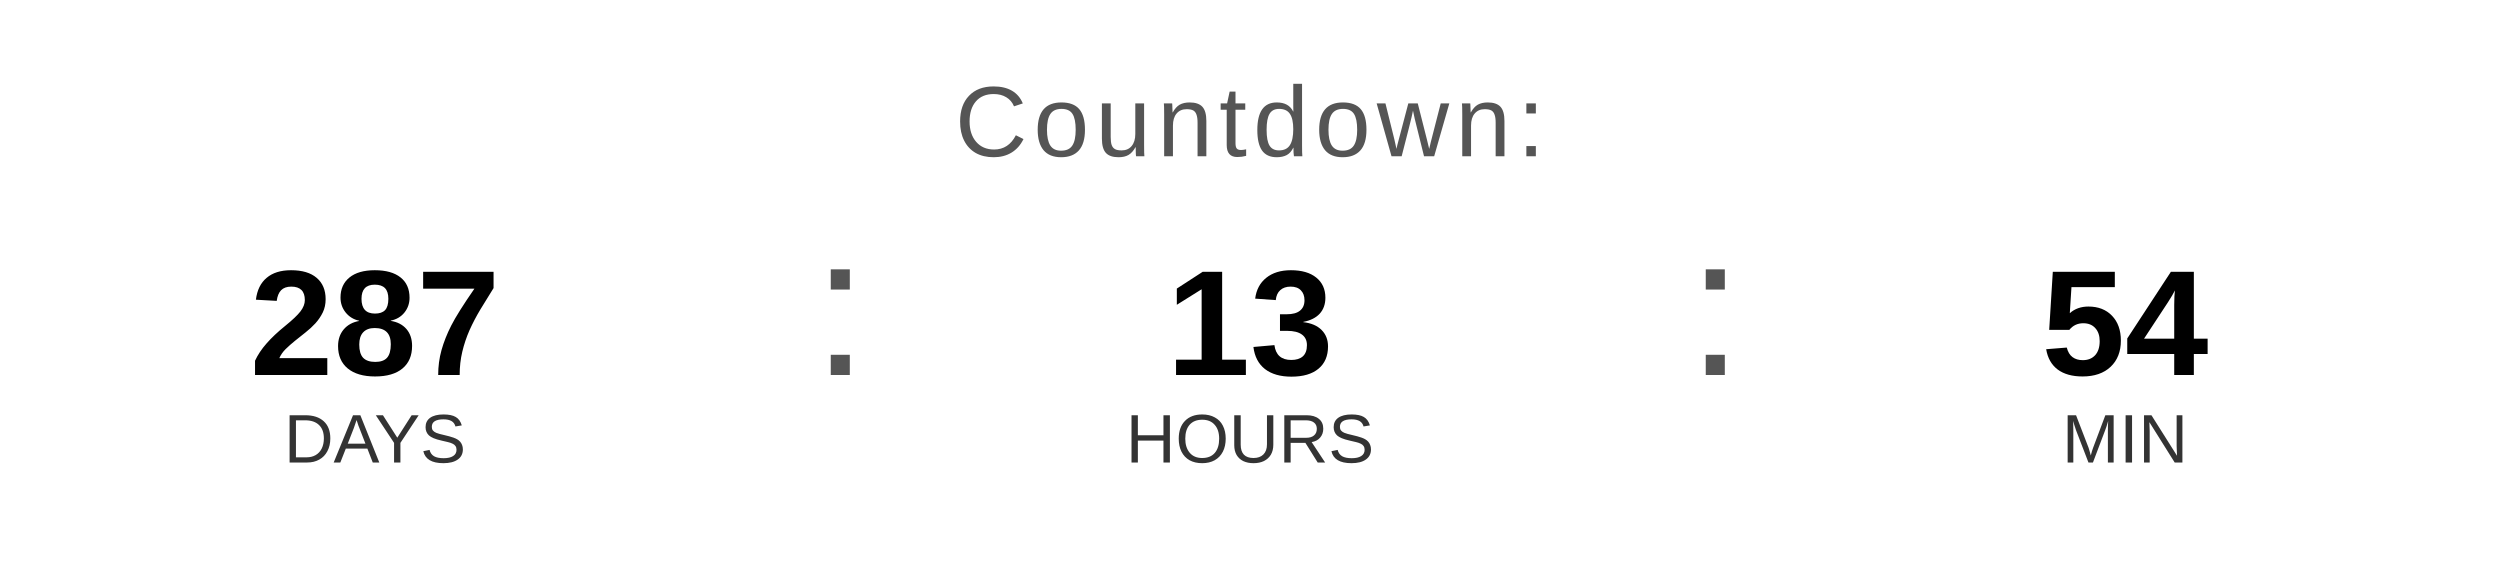
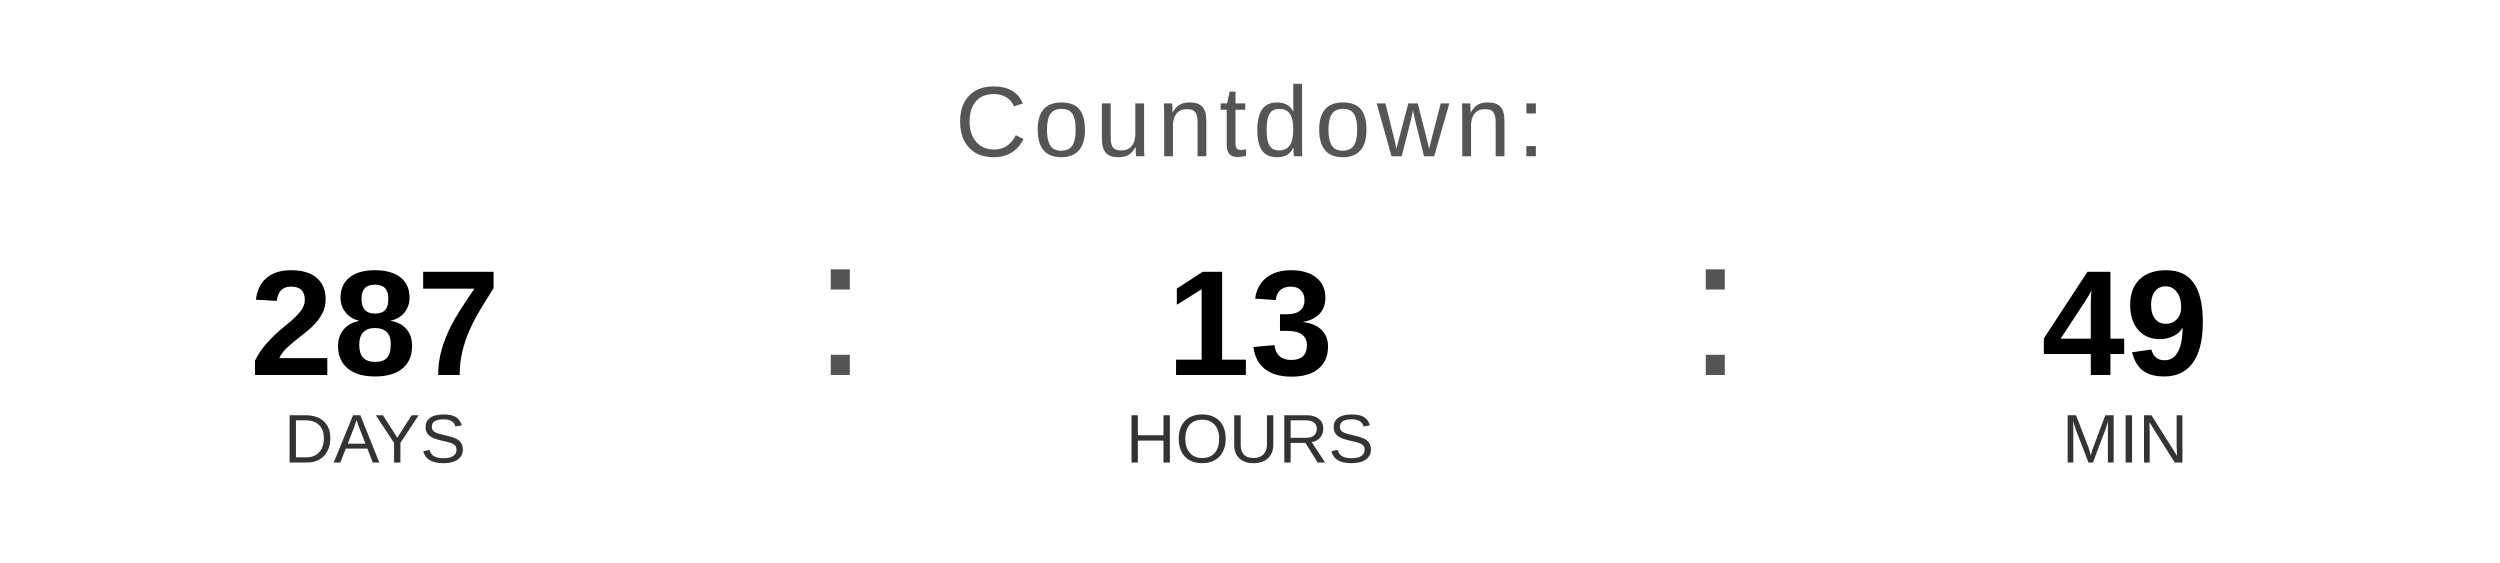
<svg xmlns="http://www.w3.org/2000/svg" width="400" height="90" viewBox="0 0 400 90">
  <text x="200" y="25" font-family="Arial, Helvetica, sans-serif" font-size="16" fill="#555555" text-anchor="middle" letter-spacing="1">
    Countdown:
  </text>
  <text x="60" y="60" font-family="Arial, Helvetica, sans-serif" font-size="24" font-weight="bold" fill="#000000" text-anchor="middle">287</text>
  <text x="60" y="74" font-family="Arial, Helvetica, sans-serif" font-size="11" fill="#333333" text-anchor="middle">DAYS</text>
  <text x="130" y="60" font-family="Arial, sans-serif" font-size="32" fill="#555555">:</text>
  <text x="200" y="60" font-family="Arial, Helvetica, sans-serif" font-size="24" font-weight="bold" fill="#000000" text-anchor="middle">13</text>
  <text x="200" y="74" font-family="Arial, Helvetica, sans-serif" font-size="11" fill="#333333" text-anchor="middle">HOURS</text>
  <text x="270" y="60" font-family="Arial, sans-serif" font-size="32" fill="#555555">:</text>
-   <text x="340" y="60" font-family="Arial, Helvetica, sans-serif" font-size="24" font-weight="bold" fill="#000000" text-anchor="middle">54</text>
+   <text x="340" y="60" font-family="Arial, Helvetica, sans-serif" font-size="24" font-weight="bold" fill="#000000" text-anchor="middle">49</text>
  <text x="340" y="74" font-family="Arial, Helvetica, sans-serif" font-size="11" fill="#333333" text-anchor="middle">MIN</text>
</svg>
